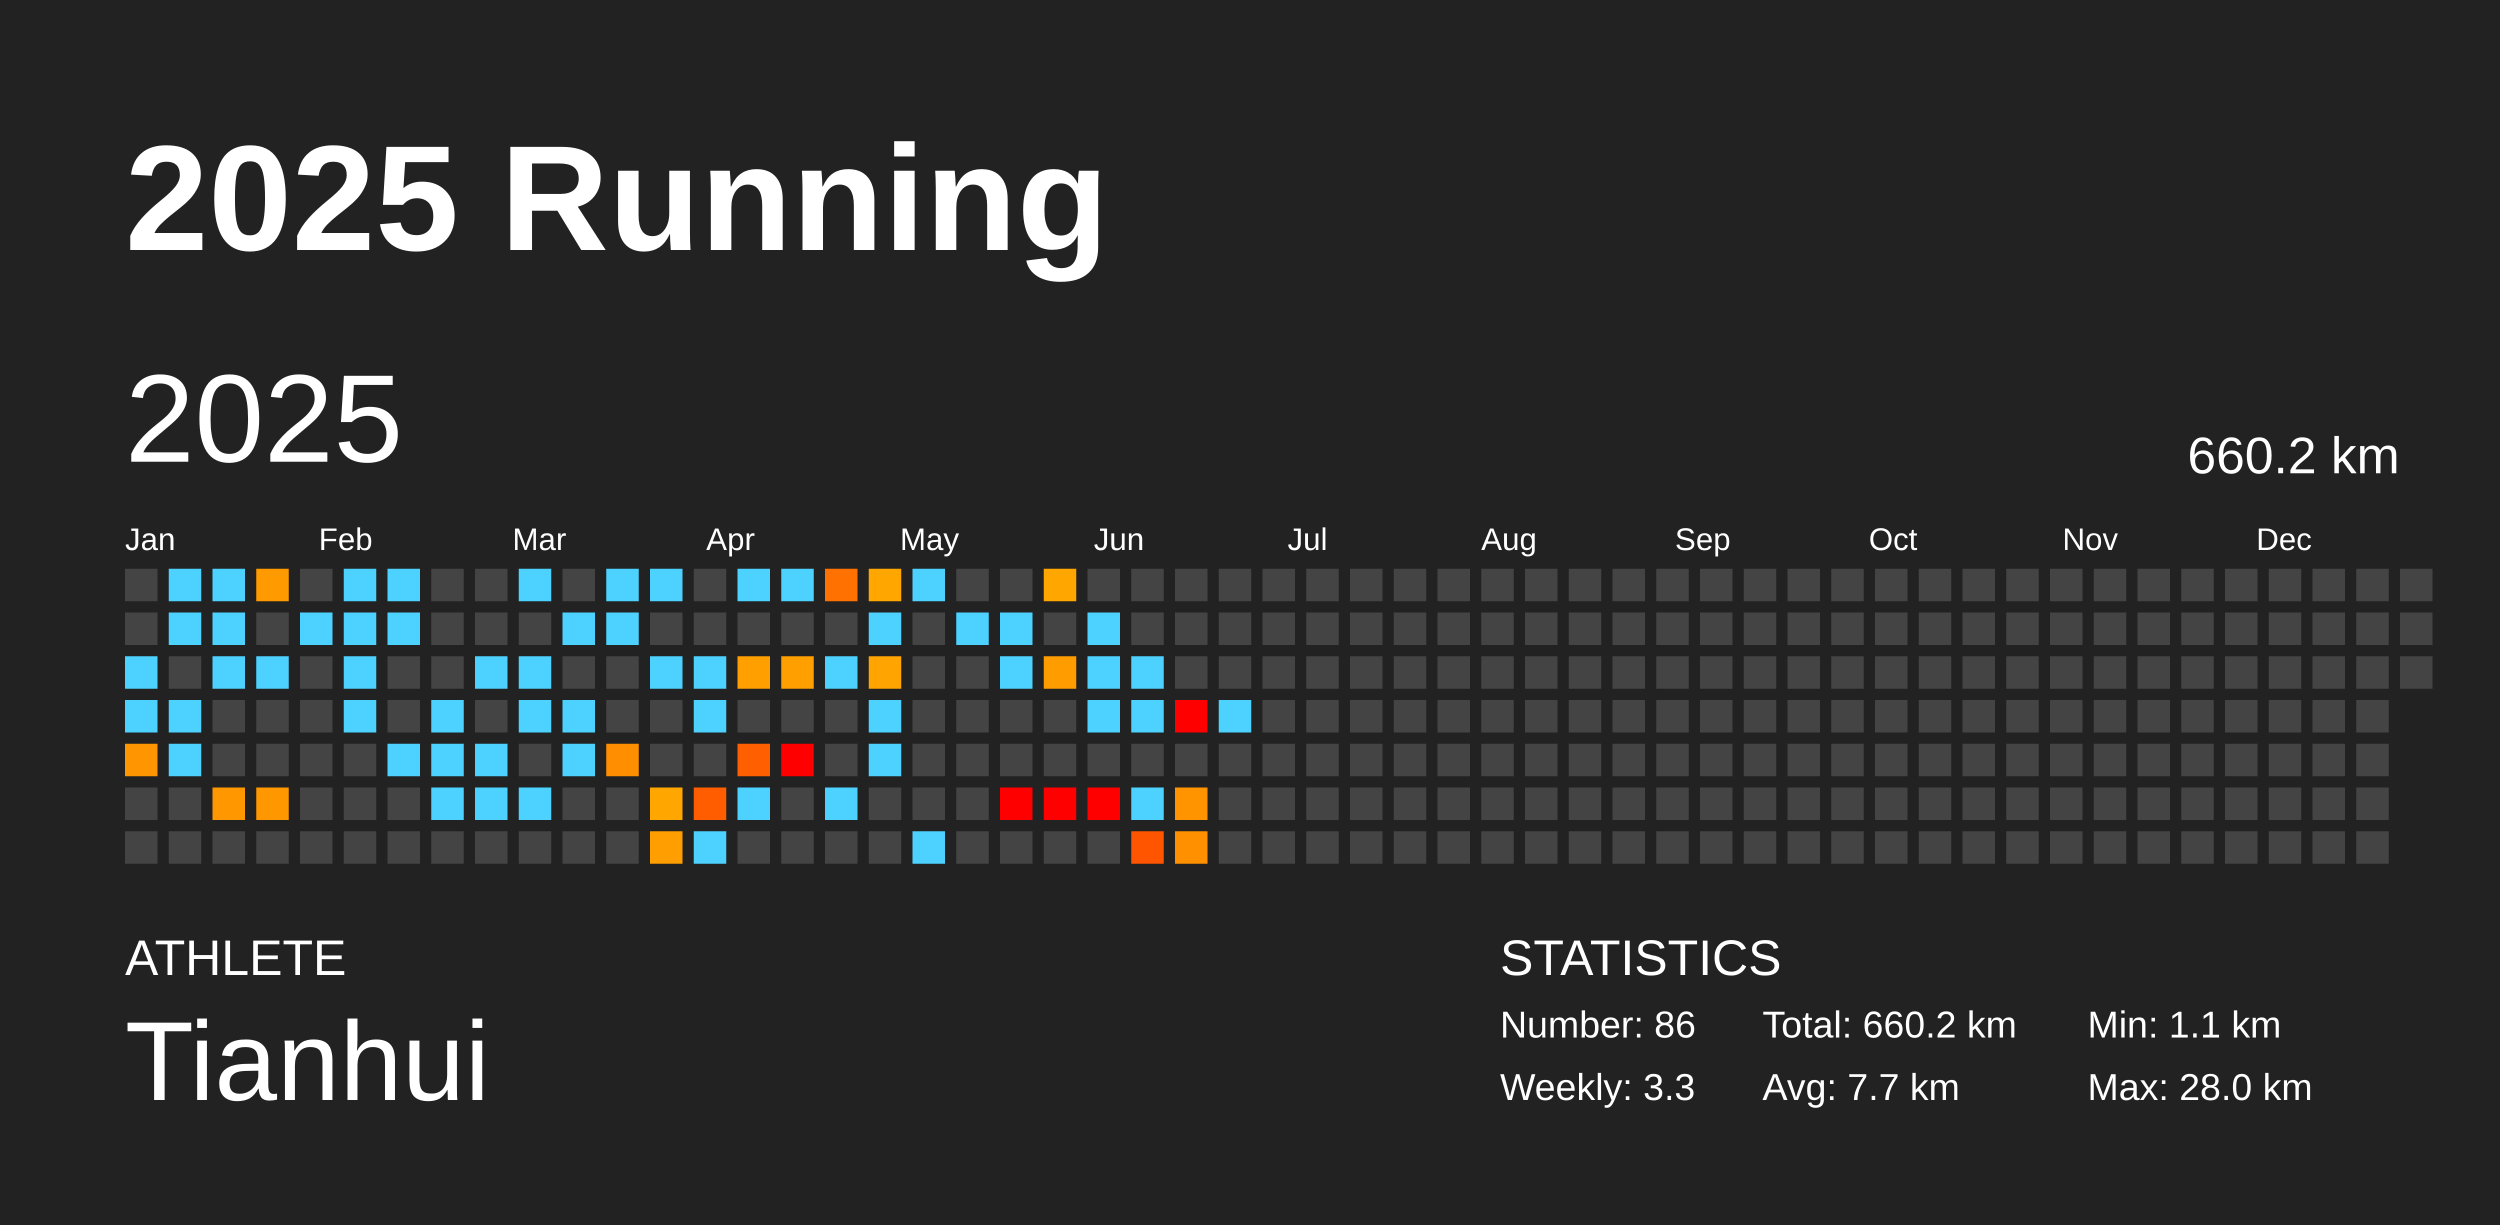
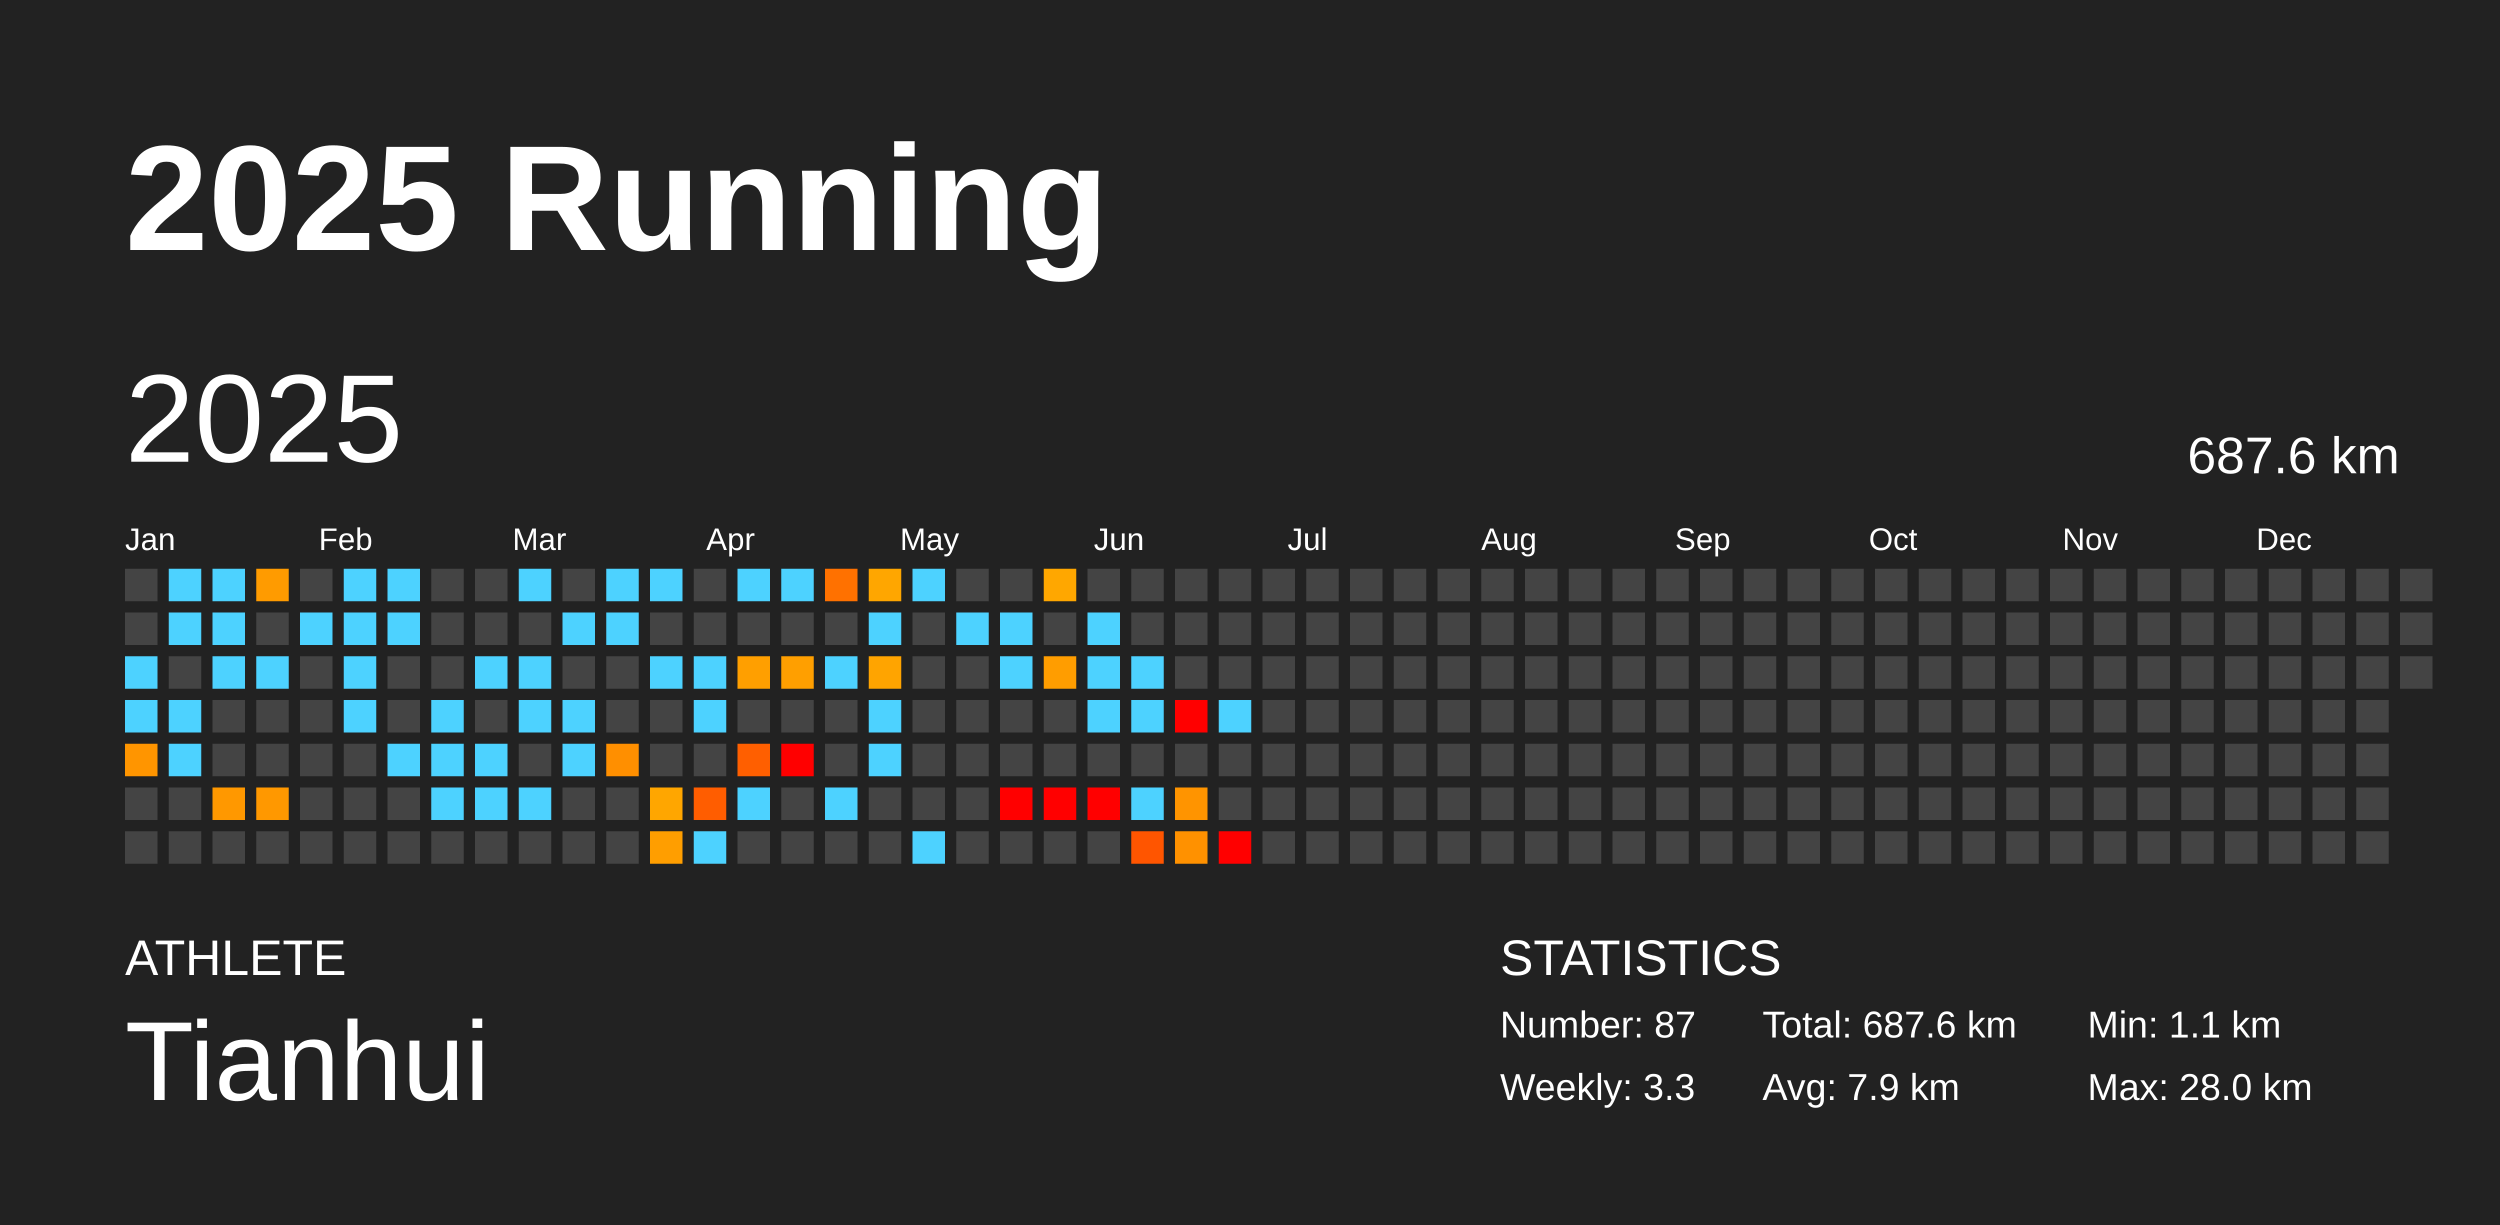
<svg xmlns="http://www.w3.org/2000/svg" baseProfile="full" height="98mm" version="1.1" viewBox="0,0,200,98" width="200mm">
  <defs />
  <rect fill="#222222" height="98" width="200" x="0" y="0" />
  <text fill="#FFFFFF" style="font-size:12px; font-family:Arial; font-weight:bold;" x="10" y="20">2025 Running</text>
  <text fill="#FFFFFF" style="font-size:4px; font-family:Arial" x="10" y="78">ATHLETE</text>
  <text fill="#FFFFFF" style="font-size:9px; font-family:Arial" x="10" y="88">Tianhui</text>
  <text fill="#FFFFFF" style="font-size:4px; font-family:Arial" x="120" y="78">STATISTICS</text>
-   <text fill="#FFFFFF" style="font-size:3px; font-family:Arial" x="120" y="83">Number: 86</text>
+   <text fill="#FFFFFF" style="font-size:3px; font-family:Arial" x="120" y="83">Number: 87</text>
  <text fill="#FFFFFF" style="font-size:3px; font-family:Arial" x="120" y="88">Weekly: 3.3</text>
-   <text fill="#FFFFFF" style="font-size:3px; font-family:Arial" x="141" y="83">Total: 660.2 km</text>
-   <text fill="#FFFFFF" style="font-size:3px; font-family:Arial" x="141" y="88">Avg: 7.7 km</text>
+   <text fill="#FFFFFF" style="font-size:3px; font-family:Arial" x="141" y="83">Total: 687.6 km</text>
+   <text fill="#FFFFFF" style="font-size:3px; font-family:Arial" x="141" y="88">Avg: 7.9 km</text>
  <text fill="#FFFFFF" style="font-size:3px; font-family:Arial" x="167" y="83">Min: 1.1 km</text>
  <text fill="#FFFFFF" style="font-size:3px; font-family:Arial" x="167" y="88">Max: 28.0 km</text>
  <text dominant-baseline="hanging" fill="#FFFFFF" style="font-size:10.0px; font-family:Arial;" x="10" y="30">2025</text>
-   <text dominant-baseline="hanging" fill="#FFFFFF" style="font-size:4.125px; font-family:Arial;" x="175" y="35">660.2 km</text>
+   <text dominant-baseline="hanging" fill="#FFFFFF" style="font-size:4.125px; font-family:Arial;" x="175" y="35">687.6 km</text>
  <text fill="#FFFFFF" style="font-size:2.5px; font-family:Arial" x="10.0" y="44">Jan</text>
  <text fill="#FFFFFF" style="font-size:2.5px; font-family:Arial" x="25.5" y="44">Feb</text>
  <text fill="#FFFFFF" style="font-size:2.5px; font-family:Arial" x="41.0" y="44">Mar</text>
  <text fill="#FFFFFF" style="font-size:2.5px; font-family:Arial" x="56.5" y="44">Apr</text>
  <text fill="#FFFFFF" style="font-size:2.5px; font-family:Arial" x="72.0" y="44">May</text>
  <text fill="#FFFFFF" style="font-size:2.5px; font-family:Arial" x="87.5" y="44">Jun</text>
  <text fill="#FFFFFF" style="font-size:2.5px; font-family:Arial" x="103.0" y="44">Jul</text>
  <text fill="#FFFFFF" style="font-size:2.5px; font-family:Arial" x="118.5" y="44">Aug</text>
  <text fill="#FFFFFF" style="font-size:2.5px; font-family:Arial" x="134.0" y="44">Sep</text>
  <text fill="#FFFFFF" style="font-size:2.5px; font-family:Arial" x="149.5" y="44">Oct</text>
  <text fill="#FFFFFF" style="font-size:2.5px; font-family:Arial" x="165.0" y="44">Nov</text>
  <text fill="#FFFFFF" style="font-size:2.5px; font-family:Arial" x="180.5" y="44">Dec</text>
  <rect fill="#444444" height="2.6" width="2.6" x="10.0" y="45.5" />
  <rect fill="#444444" height="2.6" width="2.6" x="10.0" y="49.0" />
  <rect fill="#4dd2ff" height="2.6" width="2.6" x="10.0" y="52.5" />
  <rect fill="#4dd2ff" height="2.6" width="2.6" x="10.0" y="56.0" />
  <rect fill="#ff9500" height="2.6" width="2.6" x="10.0" y="59.5" />
  <rect fill="#444444" height="2.6" width="2.6" x="10.0" y="63.0" />
  <rect fill="#444444" height="2.6" width="2.6" x="10.0" y="66.5" />
  <rect fill="#4dd2ff" height="2.6" width="2.6" x="13.5" y="45.5" />
  <rect fill="#4dd2ff" height="2.6" width="2.6" x="13.5" y="49.0" />
  <rect fill="#444444" height="2.6" width="2.6" x="13.5" y="52.5" />
  <rect fill="#4dd2ff" height="2.6" width="2.6" x="13.5" y="56.0" />
  <rect fill="#4dd2ff" height="2.6" width="2.6" x="13.5" y="59.5" />
  <rect fill="#444444" height="2.6" width="2.6" x="13.5" y="63.0" />
  <rect fill="#444444" height="2.6" width="2.6" x="13.5" y="66.5" />
  <rect fill="#4dd2ff" height="2.6" width="2.6" x="17.0" y="45.5" />
  <rect fill="#4dd2ff" height="2.6" width="2.6" x="17.0" y="49.0" />
  <rect fill="#4dd2ff" height="2.6" width="2.6" x="17.0" y="52.5" />
  <rect fill="#444444" height="2.6" width="2.6" x="17.0" y="56.0" />
  <rect fill="#444444" height="2.6" width="2.6" x="17.0" y="59.5" />
  <rect fill="#ff9800" height="2.6" width="2.6" x="17.0" y="63.0" />
  <rect fill="#444444" height="2.6" width="2.6" x="17.0" y="66.5" />
  <rect fill="#ff9b00" height="2.6" width="2.6" x="20.5" y="45.5" />
  <rect fill="#444444" height="2.6" width="2.6" x="20.5" y="49.0" />
  <rect fill="#4dd2ff" height="2.6" width="2.6" x="20.5" y="52.5" />
  <rect fill="#444444" height="2.6" width="2.6" x="20.5" y="56.0" />
  <rect fill="#444444" height="2.6" width="2.6" x="20.5" y="59.5" />
  <rect fill="#ff9800" height="2.6" width="2.6" x="20.5" y="63.0" />
  <rect fill="#444444" height="2.6" width="2.6" x="20.5" y="66.5" />
  <rect fill="#444444" height="2.6" width="2.6" x="24.0" y="45.5" />
  <rect fill="#4dd2ff" height="2.6" width="2.6" x="24.0" y="49.0" />
  <rect fill="#444444" height="2.6" width="2.6" x="24.0" y="52.5" />
  <rect fill="#444444" height="2.6" width="2.6" x="24.0" y="56.0" />
  <rect fill="#444444" height="2.6" width="2.6" x="24.0" y="59.5" />
  <rect fill="#444444" height="2.6" width="2.6" x="24.0" y="63.0" />
  <rect fill="#444444" height="2.6" width="2.6" x="24.0" y="66.5" />
  <rect fill="#4dd2ff" height="2.6" width="2.6" x="27.5" y="45.5" />
  <rect fill="#4dd2ff" height="2.6" width="2.6" x="27.5" y="49.0" />
  <rect fill="#4dd2ff" height="2.6" width="2.6" x="27.5" y="52.5" />
  <rect fill="#4dd2ff" height="2.6" width="2.6" x="27.5" y="56.0" />
  <rect fill="#444444" height="2.6" width="2.6" x="27.5" y="59.5" />
  <rect fill="#444444" height="2.6" width="2.6" x="27.5" y="63.0" />
  <rect fill="#444444" height="2.6" width="2.6" x="27.5" y="66.5" />
  <rect fill="#4dd2ff" height="2.6" width="2.6" x="31.0" y="45.5" />
  <rect fill="#4dd2ff" height="2.6" width="2.6" x="31.0" y="49.0" />
  <rect fill="#444444" height="2.6" width="2.6" x="31.0" y="52.5" />
  <rect fill="#444444" height="2.6" width="2.6" x="31.0" y="56.0" />
  <rect fill="#4dd2ff" height="2.6" width="2.6" x="31.0" y="59.5" />
  <rect fill="#444444" height="2.6" width="2.6" x="31.0" y="63.0" />
  <rect fill="#444444" height="2.6" width="2.6" x="31.0" y="66.5" />
  <rect fill="#444444" height="2.6" width="2.6" x="34.5" y="45.5" />
  <rect fill="#444444" height="2.6" width="2.6" x="34.5" y="49.0" />
  <rect fill="#444444" height="2.6" width="2.6" x="34.5" y="52.5" />
  <rect fill="#4dd2ff" height="2.6" width="2.6" x="34.5" y="56.0" />
  <rect fill="#4dd2ff" height="2.6" width="2.6" x="34.5" y="59.5" />
  <rect fill="#4dd2ff" height="2.6" width="2.6" x="34.5" y="63.0" />
  <rect fill="#444444" height="2.6" width="2.6" x="34.5" y="66.5" />
  <rect fill="#444444" height="2.6" width="2.6" x="38.0" y="45.5" />
  <rect fill="#444444" height="2.6" width="2.6" x="38.0" y="49.0" />
  <rect fill="#4dd2ff" height="2.6" width="2.6" x="38.0" y="52.5" />
  <rect fill="#444444" height="2.6" width="2.6" x="38.0" y="56.0" />
  <rect fill="#4dd2ff" height="2.6" width="2.6" x="38.0" y="59.5" />
  <rect fill="#4dd2ff" height="2.6" width="2.6" x="38.0" y="63.0" />
  <rect fill="#444444" height="2.6" width="2.6" x="38.0" y="66.5" />
  <rect fill="#4dd2ff" height="2.6" width="2.6" x="41.5" y="45.5" />
  <rect fill="#444444" height="2.6" width="2.6" x="41.5" y="49.0" />
  <rect fill="#4dd2ff" height="2.6" width="2.6" x="41.5" y="52.5" />
  <rect fill="#4dd2ff" height="2.6" width="2.6" x="41.5" y="56.0" />
  <rect fill="#444444" height="2.6" width="2.6" x="41.5" y="59.5" />
  <rect fill="#4dd2ff" height="2.6" width="2.6" x="41.5" y="63.0" />
  <rect fill="#444444" height="2.6" width="2.6" x="41.5" y="66.5" />
  <rect fill="#444444" height="2.6" width="2.6" x="45.0" y="45.5" />
  <rect fill="#4dd2ff" height="2.6" width="2.6" x="45.0" y="49.0" />
  <rect fill="#444444" height="2.6" width="2.6" x="45.0" y="52.5" />
  <rect fill="#4dd2ff" height="2.6" width="2.6" x="45.0" y="56.0" />
  <rect fill="#4dd2ff" height="2.6" width="2.6" x="45.0" y="59.5" />
  <rect fill="#444444" height="2.6" width="2.6" x="45.0" y="63.0" />
  <rect fill="#444444" height="2.6" width="2.6" x="45.0" y="66.5" />
  <rect fill="#4dd2ff" height="2.6" width="2.6" x="48.5" y="45.5" />
  <rect fill="#4dd2ff" height="2.6" width="2.6" x="48.5" y="49.0" />
  <rect fill="#444444" height="2.6" width="2.6" x="48.5" y="52.5" />
  <rect fill="#444444" height="2.6" width="2.6" x="48.5" y="56.0" />
  <rect fill="#ff8f00" height="2.6" width="2.6" x="48.5" y="59.5" />
  <rect fill="#444444" height="2.6" width="2.6" x="48.5" y="63.0" />
  <rect fill="#444444" height="2.6" width="2.6" x="48.5" y="66.5" />
  <rect fill="#4dd2ff" height="2.6" width="2.6" x="52.0" y="45.5" />
  <rect fill="#444444" height="2.6" width="2.6" x="52.0" y="49.0" />
  <rect fill="#4dd2ff" height="2.6" width="2.6" x="52.0" y="52.5" />
  <rect fill="#444444" height="2.6" width="2.6" x="52.0" y="56.0" />
  <rect fill="#444444" height="2.6" width="2.6" x="52.0" y="59.5" />
  <rect fill="#ffa600" height="2.6" width="2.6" x="52.0" y="63.0" />
  <rect fill="#ff9e00" height="2.6" width="2.6" x="52.0" y="66.5" />
  <rect fill="#444444" height="2.6" width="2.6" x="55.5" y="45.5" />
  <rect fill="#444444" height="2.6" width="2.6" x="55.5" y="49.0" />
  <rect fill="#4dd2ff" height="2.6" width="2.6" x="55.5" y="52.5" />
  <rect fill="#4dd2ff" height="2.6" width="2.6" x="55.5" y="56.0" />
  <rect fill="#444444" height="2.6" width="2.6" x="55.5" y="59.5" />
  <rect fill="#ff5d00" height="2.6" width="2.6" x="55.5" y="63.0" />
  <rect fill="#4dd2ff" height="2.6" width="2.6" x="55.5" y="66.5" />
  <rect fill="#4dd2ff" height="2.6" width="2.6" x="59.0" y="45.5" />
  <rect fill="#444444" height="2.6" width="2.6" x="59.0" y="49.0" />
  <rect fill="#ff9f00" height="2.6" width="2.6" x="59.0" y="52.5" />
  <rect fill="#444444" height="2.6" width="2.6" x="59.0" y="56.0" />
  <rect fill="#ff5f00" height="2.6" width="2.6" x="59.0" y="59.5" />
  <rect fill="#4dd2ff" height="2.6" width="2.6" x="59.0" y="63.0" />
  <rect fill="#444444" height="2.6" width="2.6" x="59.0" y="66.5" />
  <rect fill="#4dd2ff" height="2.6" width="2.6" x="62.5" y="45.5" />
  <rect fill="#444444" height="2.6" width="2.6" x="62.5" y="49.0" />
  <rect fill="#ff9f00" height="2.6" width="2.6" x="62.5" y="52.5" />
  <rect fill="#444444" height="2.6" width="2.6" x="62.5" y="56.0" />
  <rect fill="red" height="2.6" width="2.6" x="62.5" y="59.5" />
  <rect fill="#444444" height="2.6" width="2.6" x="62.5" y="63.0" />
  <rect fill="#444444" height="2.6" width="2.6" x="62.5" y="66.5" />
  <rect fill="#ff7100" height="2.6" width="2.6" x="66.0" y="45.5" />
  <rect fill="#444444" height="2.6" width="2.6" x="66.0" y="49.0" />
  <rect fill="#4dd2ff" height="2.6" width="2.6" x="66.0" y="52.5" />
  <rect fill="#444444" height="2.6" width="2.6" x="66.0" y="56.0" />
  <rect fill="#444444" height="2.6" width="2.6" x="66.0" y="59.5" />
  <rect fill="#4dd2ff" height="2.6" width="2.6" x="66.0" y="63.0" />
  <rect fill="#444444" height="2.6" width="2.6" x="66.0" y="66.5" />
  <rect fill="#ffa600" height="2.6" width="2.6" x="69.5" y="45.5" />
  <rect fill="#4dd2ff" height="2.6" width="2.6" x="69.5" y="49.0" />
  <rect fill="#ffa400" height="2.6" width="2.6" x="69.5" y="52.5" />
  <rect fill="#4dd2ff" height="2.6" width="2.6" x="69.5" y="56.0" />
  <rect fill="#4dd2ff" height="2.6" width="2.6" x="69.5" y="59.5" />
  <rect fill="#444444" height="2.6" width="2.6" x="69.5" y="63.0" />
  <rect fill="#444444" height="2.6" width="2.6" x="69.5" y="66.5" />
  <rect fill="#4dd2ff" height="2.6" width="2.6" x="73.0" y="45.5" />
  <rect fill="#444444" height="2.6" width="2.6" x="73.0" y="49.0" />
  <rect fill="#444444" height="2.6" width="2.6" x="73.0" y="52.5" />
  <rect fill="#444444" height="2.6" width="2.6" x="73.0" y="56.0" />
  <rect fill="#444444" height="2.6" width="2.6" x="73.0" y="59.5" />
  <rect fill="#444444" height="2.6" width="2.6" x="73.0" y="63.0" />
  <rect fill="#4dd2ff" height="2.6" width="2.6" x="73.0" y="66.5" />
  <rect fill="#444444" height="2.6" width="2.6" x="76.5" y="45.5" />
  <rect fill="#4dd2ff" height="2.6" width="2.6" x="76.5" y="49.0" />
  <rect fill="#444444" height="2.6" width="2.6" x="76.5" y="52.5" />
  <rect fill="#444444" height="2.6" width="2.6" x="76.5" y="56.0" />
  <rect fill="#444444" height="2.6" width="2.6" x="76.5" y="59.5" />
  <rect fill="#444444" height="2.6" width="2.6" x="76.5" y="63.0" />
  <rect fill="#444444" height="2.6" width="2.6" x="76.5" y="66.5" />
  <rect fill="#444444" height="2.6" width="2.6" x="80.0" y="45.5" />
  <rect fill="#4dd2ff" height="2.6" width="2.6" x="80.0" y="49.0" />
  <rect fill="#4dd2ff" height="2.6" width="2.6" x="80.0" y="52.5" />
  <rect fill="#444444" height="2.6" width="2.6" x="80.0" y="56.0" />
  <rect fill="#444444" height="2.6" width="2.6" x="80.0" y="59.5" />
  <rect fill="red" height="2.6" width="2.6" x="80.0" y="63.0" />
  <rect fill="#444444" height="2.6" width="2.6" x="80.0" y="66.5" />
  <rect fill="#ffa700" height="2.6" width="2.6" x="83.5" y="45.5" />
  <rect fill="#444444" height="2.6" width="2.6" x="83.5" y="49.0" />
  <rect fill="#ff9d00" height="2.6" width="2.6" x="83.5" y="52.5" />
  <rect fill="#444444" height="2.6" width="2.6" x="83.5" y="56.0" />
  <rect fill="#444444" height="2.6" width="2.6" x="83.5" y="59.5" />
  <rect fill="red" height="2.6" width="2.6" x="83.5" y="63.0" />
  <rect fill="#444444" height="2.6" width="2.6" x="83.5" y="66.5" />
  <rect fill="#444444" height="2.6" width="2.6" x="87.0" y="45.5" />
  <rect fill="#4dd2ff" height="2.6" width="2.6" x="87.0" y="49.0" />
  <rect fill="#4dd2ff" height="2.6" width="2.6" x="87.0" y="52.5" />
  <rect fill="#4dd2ff" height="2.6" width="2.6" x="87.0" y="56.0" />
  <rect fill="#444444" height="2.6" width="2.6" x="87.0" y="59.5" />
  <rect fill="red" height="2.6" width="2.6" x="87.0" y="63.0" />
  <rect fill="#444444" height="2.6" width="2.6" x="87.0" y="66.5" />
  <rect fill="#444444" height="2.6" width="2.6" x="90.5" y="45.5" />
  <rect fill="#444444" height="2.6" width="2.6" x="90.5" y="49.0" />
  <rect fill="#4dd2ff" height="2.6" width="2.6" x="90.5" y="52.5" />
  <rect fill="#4dd2ff" height="2.6" width="2.6" x="90.5" y="56.0" />
  <rect fill="#444444" height="2.6" width="2.6" x="90.5" y="59.5" />
  <rect fill="#4dd2ff" height="2.6" width="2.6" x="90.5" y="63.0" />
  <rect fill="#ff5500" height="2.6" width="2.6" x="90.5" y="66.5" />
  <rect fill="#444444" height="2.6" width="2.6" x="94.0" y="45.5" />
  <rect fill="#444444" height="2.6" width="2.6" x="94.0" y="49.0" />
  <rect fill="#444444" height="2.6" width="2.6" x="94.0" y="52.5" />
  <rect fill="red" height="2.6" width="2.6" x="94.0" y="56.0" />
  <rect fill="#444444" height="2.6" width="2.6" x="94.0" y="59.5" />
  <rect fill="#ff9400" height="2.6" width="2.6" x="94.0" y="63.0" />
  <rect fill="#ff9100" height="2.6" width="2.6" x="94.0" y="66.5" />
  <rect fill="#444444" height="2.6" width="2.6" x="97.5" y="45.5" />
  <rect fill="#444444" height="2.6" width="2.6" x="97.5" y="49.0" />
  <rect fill="#444444" height="2.6" width="2.6" x="97.5" y="52.5" />
  <rect fill="#4dd2ff" height="2.6" width="2.6" x="97.5" y="56.0" />
  <rect fill="#444444" height="2.6" width="2.6" x="97.5" y="59.5" />
  <rect fill="#444444" height="2.6" width="2.6" x="97.5" y="63.0" />
-   <rect fill="#444444" height="2.6" width="2.6" x="97.5" y="66.5" />
+   <rect fill="red" height="2.6" width="2.6" x="97.5" y="66.5" />
  <rect fill="#444444" height="2.6" width="2.6" x="101.0" y="45.5" />
  <rect fill="#444444" height="2.6" width="2.6" x="101.0" y="49.0" />
  <rect fill="#444444" height="2.6" width="2.6" x="101.0" y="52.5" />
  <rect fill="#444444" height="2.6" width="2.6" x="101.0" y="56.0" />
  <rect fill="#444444" height="2.6" width="2.6" x="101.0" y="59.5" />
  <rect fill="#444444" height="2.6" width="2.6" x="101.0" y="63.0" />
  <rect fill="#444444" height="2.6" width="2.6" x="101.0" y="66.5" />
  <rect fill="#444444" height="2.6" width="2.6" x="104.5" y="45.5" />
  <rect fill="#444444" height="2.6" width="2.6" x="104.5" y="49.0" />
  <rect fill="#444444" height="2.6" width="2.6" x="104.5" y="52.5" />
  <rect fill="#444444" height="2.6" width="2.6" x="104.5" y="56.0" />
  <rect fill="#444444" height="2.6" width="2.6" x="104.5" y="59.5" />
  <rect fill="#444444" height="2.6" width="2.6" x="104.5" y="63.0" />
  <rect fill="#444444" height="2.6" width="2.6" x="104.5" y="66.5" />
  <rect fill="#444444" height="2.6" width="2.6" x="108.0" y="45.5" />
  <rect fill="#444444" height="2.6" width="2.6" x="108.0" y="49.0" />
  <rect fill="#444444" height="2.6" width="2.6" x="108.0" y="52.5" />
  <rect fill="#444444" height="2.6" width="2.6" x="108.0" y="56.0" />
  <rect fill="#444444" height="2.6" width="2.6" x="108.0" y="59.5" />
  <rect fill="#444444" height="2.6" width="2.6" x="108.0" y="63.0" />
  <rect fill="#444444" height="2.6" width="2.6" x="108.0" y="66.5" />
  <rect fill="#444444" height="2.6" width="2.6" x="111.5" y="45.5" />
  <rect fill="#444444" height="2.6" width="2.6" x="111.5" y="49.0" />
  <rect fill="#444444" height="2.6" width="2.6" x="111.5" y="52.5" />
  <rect fill="#444444" height="2.6" width="2.6" x="111.5" y="56.0" />
  <rect fill="#444444" height="2.6" width="2.6" x="111.5" y="59.5" />
  <rect fill="#444444" height="2.6" width="2.6" x="111.5" y="63.0" />
  <rect fill="#444444" height="2.6" width="2.6" x="111.5" y="66.5" />
  <rect fill="#444444" height="2.6" width="2.6" x="115.0" y="45.5" />
  <rect fill="#444444" height="2.6" width="2.6" x="115.0" y="49.0" />
  <rect fill="#444444" height="2.6" width="2.6" x="115.0" y="52.5" />
  <rect fill="#444444" height="2.6" width="2.6" x="115.0" y="56.0" />
  <rect fill="#444444" height="2.6" width="2.6" x="115.0" y="59.5" />
  <rect fill="#444444" height="2.6" width="2.6" x="115.0" y="63.0" />
  <rect fill="#444444" height="2.6" width="2.6" x="115.0" y="66.5" />
  <rect fill="#444444" height="2.6" width="2.6" x="118.5" y="45.5" />
  <rect fill="#444444" height="2.6" width="2.6" x="118.5" y="49.0" />
  <rect fill="#444444" height="2.6" width="2.6" x="118.5" y="52.5" />
  <rect fill="#444444" height="2.6" width="2.6" x="118.5" y="56.0" />
  <rect fill="#444444" height="2.6" width="2.6" x="118.5" y="59.5" />
  <rect fill="#444444" height="2.6" width="2.6" x="118.5" y="63.0" />
  <rect fill="#444444" height="2.6" width="2.6" x="118.5" y="66.5" />
  <rect fill="#444444" height="2.6" width="2.6" x="122.0" y="45.5" />
  <rect fill="#444444" height="2.6" width="2.6" x="122.0" y="49.0" />
  <rect fill="#444444" height="2.6" width="2.6" x="122.0" y="52.5" />
  <rect fill="#444444" height="2.6" width="2.6" x="122.0" y="56.0" />
  <rect fill="#444444" height="2.6" width="2.6" x="122.0" y="59.5" />
  <rect fill="#444444" height="2.6" width="2.6" x="122.0" y="63.0" />
  <rect fill="#444444" height="2.6" width="2.6" x="122.0" y="66.5" />
  <rect fill="#444444" height="2.6" width="2.6" x="125.5" y="45.5" />
  <rect fill="#444444" height="2.6" width="2.6" x="125.5" y="49.0" />
  <rect fill="#444444" height="2.6" width="2.6" x="125.5" y="52.5" />
  <rect fill="#444444" height="2.6" width="2.6" x="125.5" y="56.0" />
  <rect fill="#444444" height="2.6" width="2.6" x="125.5" y="59.5" />
  <rect fill="#444444" height="2.6" width="2.6" x="125.5" y="63.0" />
  <rect fill="#444444" height="2.6" width="2.6" x="125.5" y="66.5" />
  <rect fill="#444444" height="2.6" width="2.6" x="129.0" y="45.5" />
  <rect fill="#444444" height="2.6" width="2.6" x="129.0" y="49.0" />
  <rect fill="#444444" height="2.6" width="2.6" x="129.0" y="52.5" />
  <rect fill="#444444" height="2.6" width="2.6" x="129.0" y="56.0" />
  <rect fill="#444444" height="2.6" width="2.6" x="129.0" y="59.5" />
  <rect fill="#444444" height="2.6" width="2.6" x="129.0" y="63.0" />
  <rect fill="#444444" height="2.6" width="2.6" x="129.0" y="66.5" />
  <rect fill="#444444" height="2.6" width="2.6" x="132.5" y="45.5" />
  <rect fill="#444444" height="2.6" width="2.6" x="132.5" y="49.0" />
  <rect fill="#444444" height="2.6" width="2.6" x="132.5" y="52.5" />
  <rect fill="#444444" height="2.6" width="2.6" x="132.5" y="56.0" />
  <rect fill="#444444" height="2.6" width="2.6" x="132.5" y="59.5" />
  <rect fill="#444444" height="2.6" width="2.6" x="132.5" y="63.0" />
  <rect fill="#444444" height="2.6" width="2.6" x="132.5" y="66.5" />
  <rect fill="#444444" height="2.6" width="2.6" x="136.0" y="45.5" />
  <rect fill="#444444" height="2.6" width="2.6" x="136.0" y="49.0" />
  <rect fill="#444444" height="2.6" width="2.6" x="136.0" y="52.5" />
  <rect fill="#444444" height="2.6" width="2.6" x="136.0" y="56.0" />
  <rect fill="#444444" height="2.6" width="2.6" x="136.0" y="59.5" />
  <rect fill="#444444" height="2.6" width="2.6" x="136.0" y="63.0" />
  <rect fill="#444444" height="2.6" width="2.6" x="136.0" y="66.5" />
  <rect fill="#444444" height="2.6" width="2.6" x="139.5" y="45.5" />
  <rect fill="#444444" height="2.6" width="2.6" x="139.5" y="49.0" />
  <rect fill="#444444" height="2.6" width="2.6" x="139.5" y="52.5" />
  <rect fill="#444444" height="2.6" width="2.6" x="139.5" y="56.0" />
  <rect fill="#444444" height="2.6" width="2.6" x="139.5" y="59.5" />
  <rect fill="#444444" height="2.6" width="2.6" x="139.5" y="63.0" />
  <rect fill="#444444" height="2.6" width="2.6" x="139.5" y="66.5" />
  <rect fill="#444444" height="2.6" width="2.6" x="143.0" y="45.5" />
  <rect fill="#444444" height="2.6" width="2.6" x="143.0" y="49.0" />
  <rect fill="#444444" height="2.6" width="2.6" x="143.0" y="52.5" />
  <rect fill="#444444" height="2.6" width="2.6" x="143.0" y="56.0" />
  <rect fill="#444444" height="2.6" width="2.6" x="143.0" y="59.5" />
  <rect fill="#444444" height="2.6" width="2.6" x="143.0" y="63.0" />
  <rect fill="#444444" height="2.6" width="2.6" x="143.0" y="66.5" />
  <rect fill="#444444" height="2.6" width="2.6" x="146.5" y="45.5" />
  <rect fill="#444444" height="2.6" width="2.6" x="146.5" y="49.0" />
  <rect fill="#444444" height="2.6" width="2.6" x="146.5" y="52.5" />
  <rect fill="#444444" height="2.6" width="2.6" x="146.5" y="56.0" />
  <rect fill="#444444" height="2.6" width="2.6" x="146.5" y="59.5" />
  <rect fill="#444444" height="2.6" width="2.6" x="146.5" y="63.0" />
  <rect fill="#444444" height="2.6" width="2.6" x="146.5" y="66.5" />
  <rect fill="#444444" height="2.6" width="2.6" x="150.0" y="45.5" />
  <rect fill="#444444" height="2.6" width="2.6" x="150.0" y="49.0" />
  <rect fill="#444444" height="2.6" width="2.6" x="150.0" y="52.5" />
  <rect fill="#444444" height="2.6" width="2.6" x="150.0" y="56.0" />
  <rect fill="#444444" height="2.6" width="2.6" x="150.0" y="59.5" />
  <rect fill="#444444" height="2.6" width="2.6" x="150.0" y="63.0" />
  <rect fill="#444444" height="2.6" width="2.6" x="150.0" y="66.5" />
  <rect fill="#444444" height="2.6" width="2.6" x="153.5" y="45.5" />
  <rect fill="#444444" height="2.6" width="2.6" x="153.5" y="49.0" />
  <rect fill="#444444" height="2.6" width="2.6" x="153.5" y="52.5" />
  <rect fill="#444444" height="2.6" width="2.6" x="153.5" y="56.0" />
  <rect fill="#444444" height="2.6" width="2.6" x="153.5" y="59.5" />
  <rect fill="#444444" height="2.6" width="2.6" x="153.5" y="63.0" />
  <rect fill="#444444" height="2.6" width="2.6" x="153.5" y="66.5" />
  <rect fill="#444444" height="2.6" width="2.6" x="157.0" y="45.5" />
  <rect fill="#444444" height="2.6" width="2.6" x="157.0" y="49.0" />
  <rect fill="#444444" height="2.6" width="2.6" x="157.0" y="52.5" />
  <rect fill="#444444" height="2.6" width="2.6" x="157.0" y="56.0" />
  <rect fill="#444444" height="2.6" width="2.6" x="157.0" y="59.5" />
  <rect fill="#444444" height="2.6" width="2.6" x="157.0" y="63.0" />
  <rect fill="#444444" height="2.6" width="2.6" x="157.0" y="66.5" />
  <rect fill="#444444" height="2.6" width="2.6" x="160.5" y="45.5" />
  <rect fill="#444444" height="2.6" width="2.6" x="160.5" y="49.0" />
  <rect fill="#444444" height="2.6" width="2.6" x="160.5" y="52.5" />
  <rect fill="#444444" height="2.6" width="2.6" x="160.5" y="56.0" />
  <rect fill="#444444" height="2.6" width="2.6" x="160.5" y="59.5" />
  <rect fill="#444444" height="2.6" width="2.6" x="160.5" y="63.0" />
  <rect fill="#444444" height="2.6" width="2.6" x="160.5" y="66.5" />
  <rect fill="#444444" height="2.6" width="2.6" x="164.0" y="45.5" />
  <rect fill="#444444" height="2.6" width="2.6" x="164.0" y="49.0" />
  <rect fill="#444444" height="2.6" width="2.6" x="164.0" y="52.5" />
  <rect fill="#444444" height="2.6" width="2.6" x="164.0" y="56.0" />
  <rect fill="#444444" height="2.6" width="2.6" x="164.0" y="59.5" />
  <rect fill="#444444" height="2.6" width="2.6" x="164.0" y="63.0" />
  <rect fill="#444444" height="2.6" width="2.6" x="164.0" y="66.5" />
  <rect fill="#444444" height="2.6" width="2.6" x="167.5" y="45.5" />
  <rect fill="#444444" height="2.6" width="2.6" x="167.5" y="49.0" />
  <rect fill="#444444" height="2.6" width="2.6" x="167.5" y="52.5" />
  <rect fill="#444444" height="2.6" width="2.6" x="167.5" y="56.0" />
  <rect fill="#444444" height="2.6" width="2.6" x="167.5" y="59.5" />
  <rect fill="#444444" height="2.6" width="2.6" x="167.5" y="63.0" />
  <rect fill="#444444" height="2.6" width="2.6" x="167.5" y="66.5" />
  <rect fill="#444444" height="2.6" width="2.6" x="171.0" y="45.5" />
  <rect fill="#444444" height="2.6" width="2.6" x="171.0" y="49.0" />
  <rect fill="#444444" height="2.6" width="2.6" x="171.0" y="52.5" />
  <rect fill="#444444" height="2.6" width="2.6" x="171.0" y="56.0" />
  <rect fill="#444444" height="2.6" width="2.6" x="171.0" y="59.5" />
  <rect fill="#444444" height="2.6" width="2.6" x="171.0" y="63.0" />
  <rect fill="#444444" height="2.6" width="2.6" x="171.0" y="66.5" />
  <rect fill="#444444" height="2.6" width="2.6" x="174.5" y="45.5" />
  <rect fill="#444444" height="2.6" width="2.6" x="174.5" y="49.0" />
  <rect fill="#444444" height="2.6" width="2.6" x="174.5" y="52.5" />
  <rect fill="#444444" height="2.6" width="2.6" x="174.5" y="56.0" />
  <rect fill="#444444" height="2.6" width="2.6" x="174.5" y="59.5" />
  <rect fill="#444444" height="2.6" width="2.6" x="174.5" y="63.0" />
  <rect fill="#444444" height="2.6" width="2.6" x="174.5" y="66.5" />
  <rect fill="#444444" height="2.6" width="2.6" x="178.0" y="45.5" />
  <rect fill="#444444" height="2.6" width="2.6" x="178.0" y="49.0" />
  <rect fill="#444444" height="2.6" width="2.6" x="178.0" y="52.5" />
  <rect fill="#444444" height="2.6" width="2.6" x="178.0" y="56.0" />
  <rect fill="#444444" height="2.6" width="2.6" x="178.0" y="59.5" />
  <rect fill="#444444" height="2.6" width="2.6" x="178.0" y="63.0" />
  <rect fill="#444444" height="2.6" width="2.6" x="178.0" y="66.5" />
  <rect fill="#444444" height="2.6" width="2.6" x="181.5" y="45.5" />
  <rect fill="#444444" height="2.6" width="2.6" x="181.5" y="49.0" />
  <rect fill="#444444" height="2.6" width="2.6" x="181.5" y="52.5" />
  <rect fill="#444444" height="2.6" width="2.6" x="181.5" y="56.0" />
  <rect fill="#444444" height="2.6" width="2.6" x="181.5" y="59.5" />
  <rect fill="#444444" height="2.6" width="2.6" x="181.5" y="63.0" />
  <rect fill="#444444" height="2.6" width="2.6" x="181.5" y="66.5" />
  <rect fill="#444444" height="2.6" width="2.6" x="185.0" y="45.5" />
  <rect fill="#444444" height="2.6" width="2.6" x="185.0" y="49.0" />
  <rect fill="#444444" height="2.6" width="2.6" x="185.0" y="52.5" />
  <rect fill="#444444" height="2.6" width="2.6" x="185.0" y="56.0" />
  <rect fill="#444444" height="2.6" width="2.6" x="185.0" y="59.5" />
  <rect fill="#444444" height="2.6" width="2.6" x="185.0" y="63.0" />
  <rect fill="#444444" height="2.6" width="2.6" x="185.0" y="66.5" />
  <rect fill="#444444" height="2.6" width="2.6" x="188.5" y="45.5" />
  <rect fill="#444444" height="2.6" width="2.6" x="188.5" y="49.0" />
  <rect fill="#444444" height="2.6" width="2.6" x="188.5" y="52.5" />
  <rect fill="#444444" height="2.6" width="2.6" x="188.5" y="56.0" />
  <rect fill="#444444" height="2.6" width="2.6" x="188.5" y="59.5" />
  <rect fill="#444444" height="2.6" width="2.6" x="188.5" y="63.0" />
  <rect fill="#444444" height="2.6" width="2.6" x="188.5" y="66.5" />
  <rect fill="#444444" height="2.6" width="2.6" x="192.0" y="45.5" />
  <rect fill="#444444" height="2.6" width="2.6" x="192.0" y="49.0" />
  <rect fill="#444444" height="2.6" width="2.6" x="192.0" y="52.5" />
</svg>
